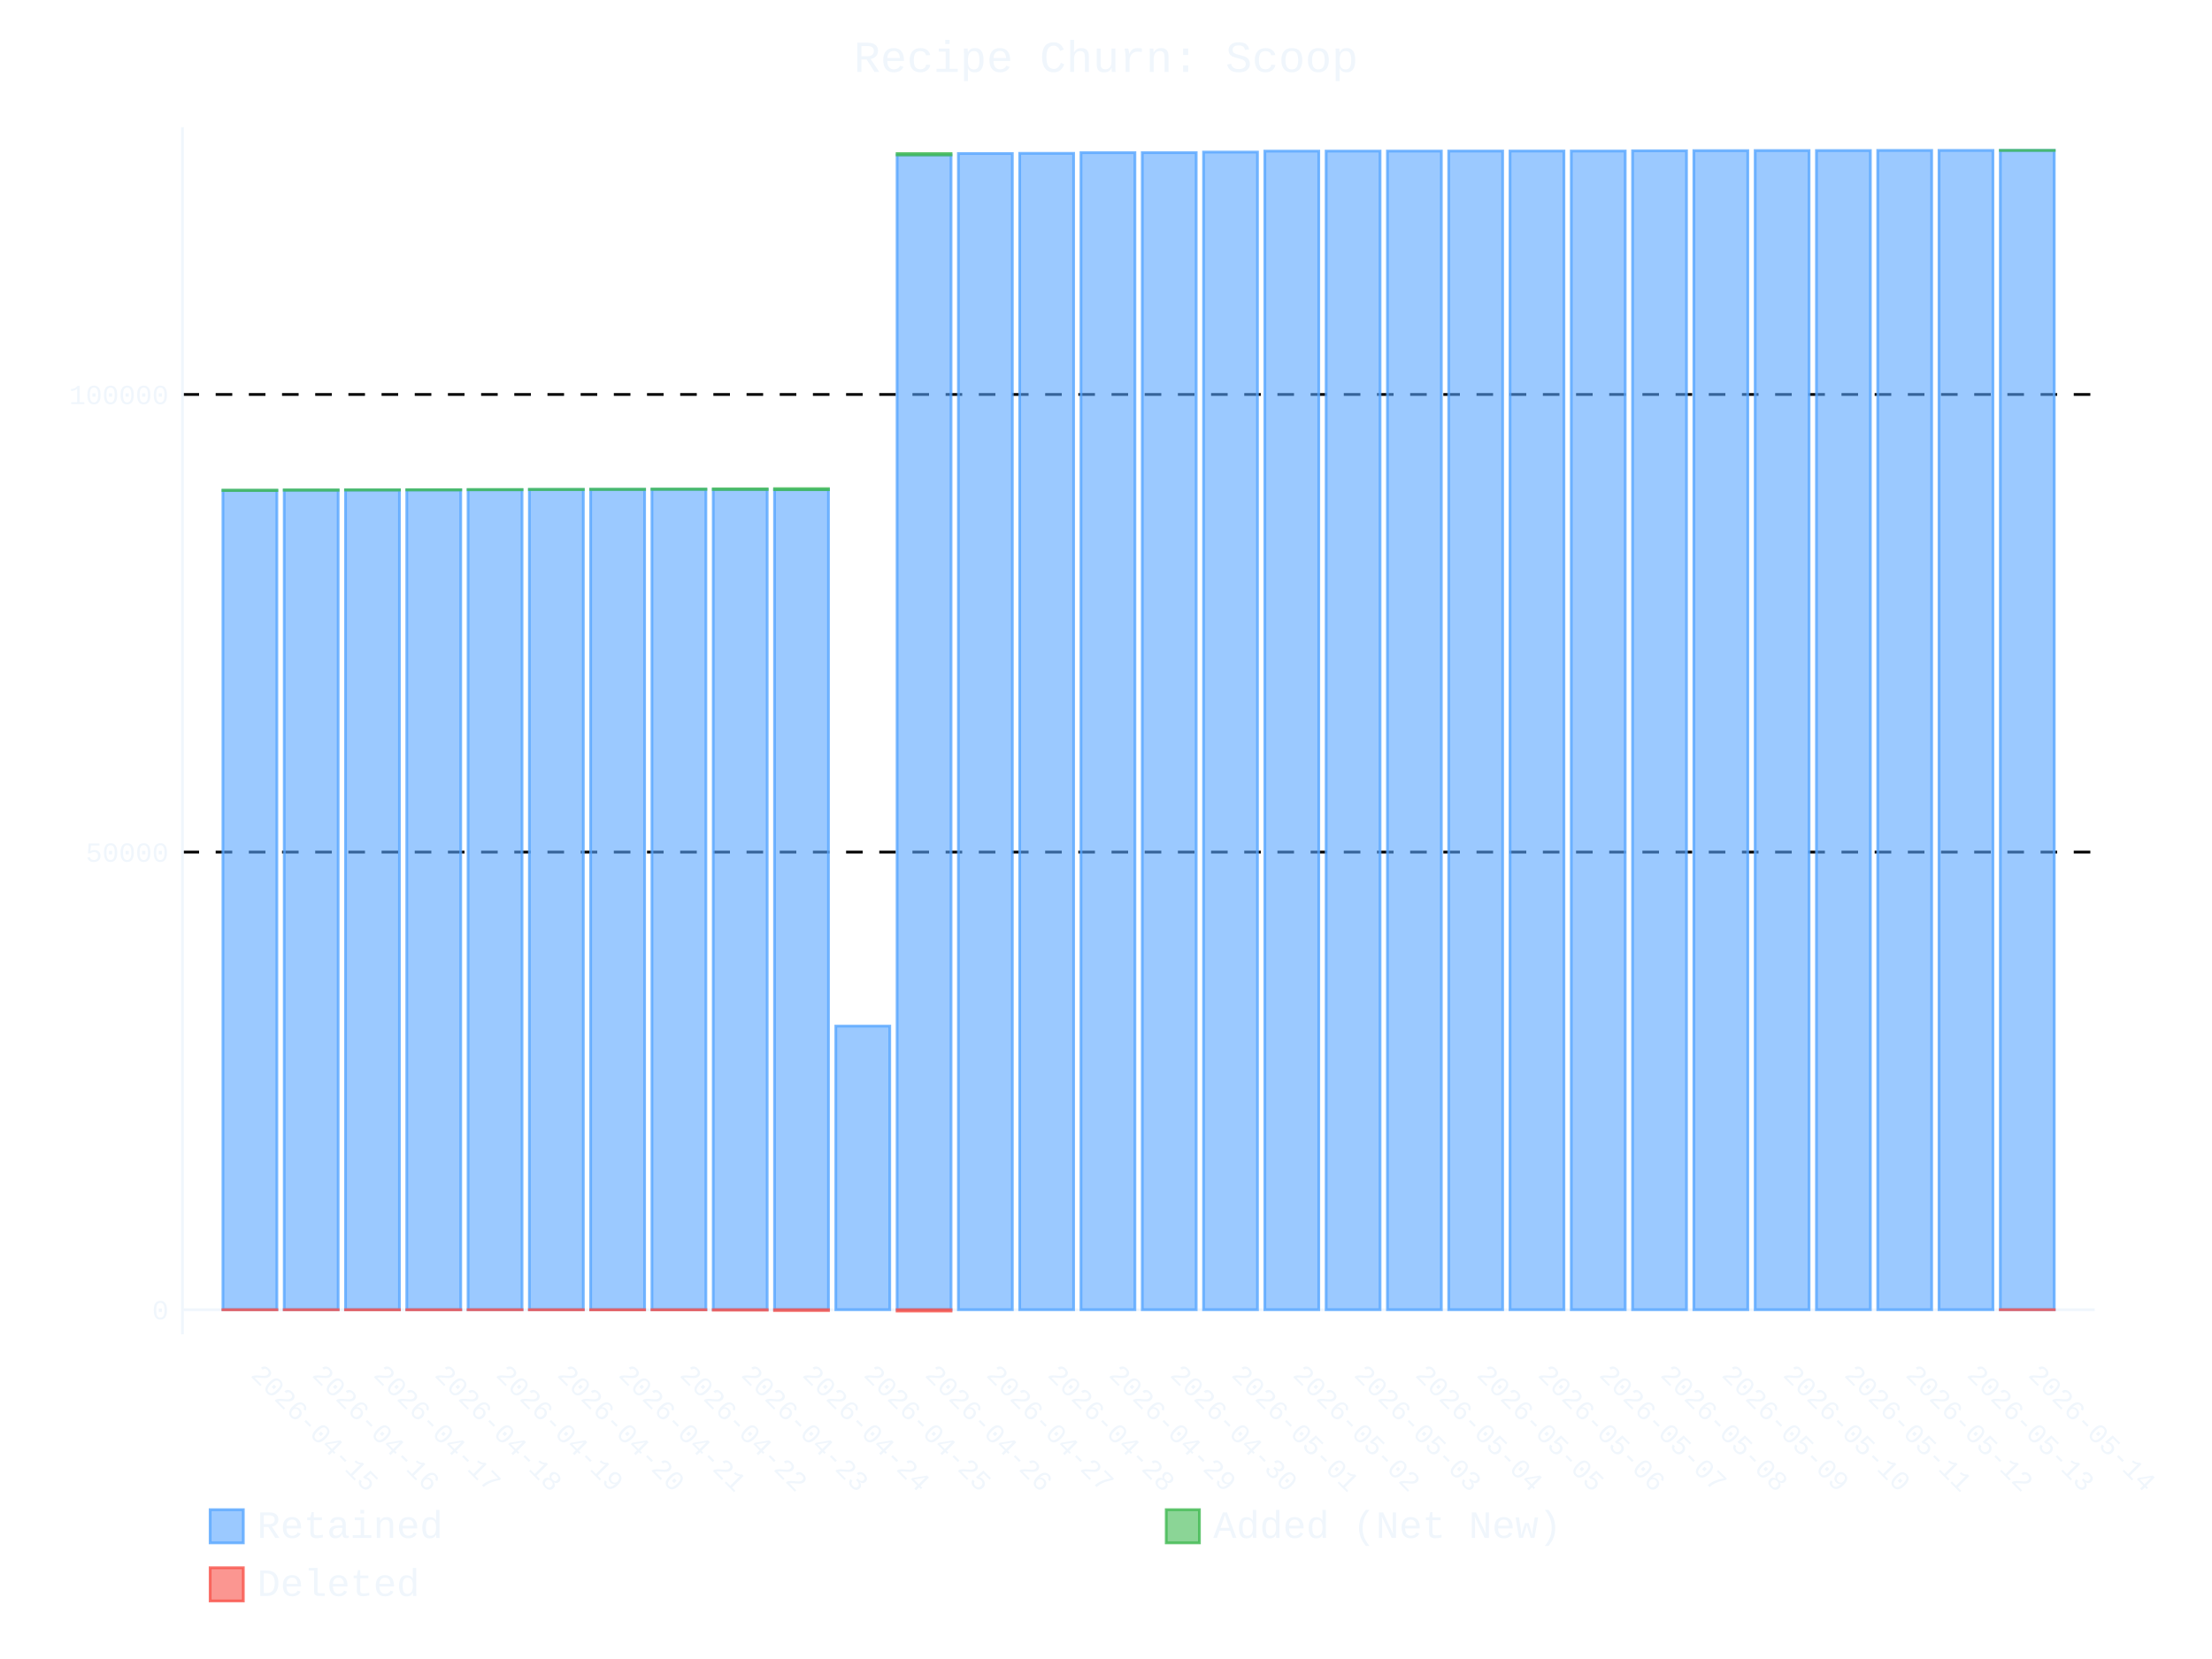
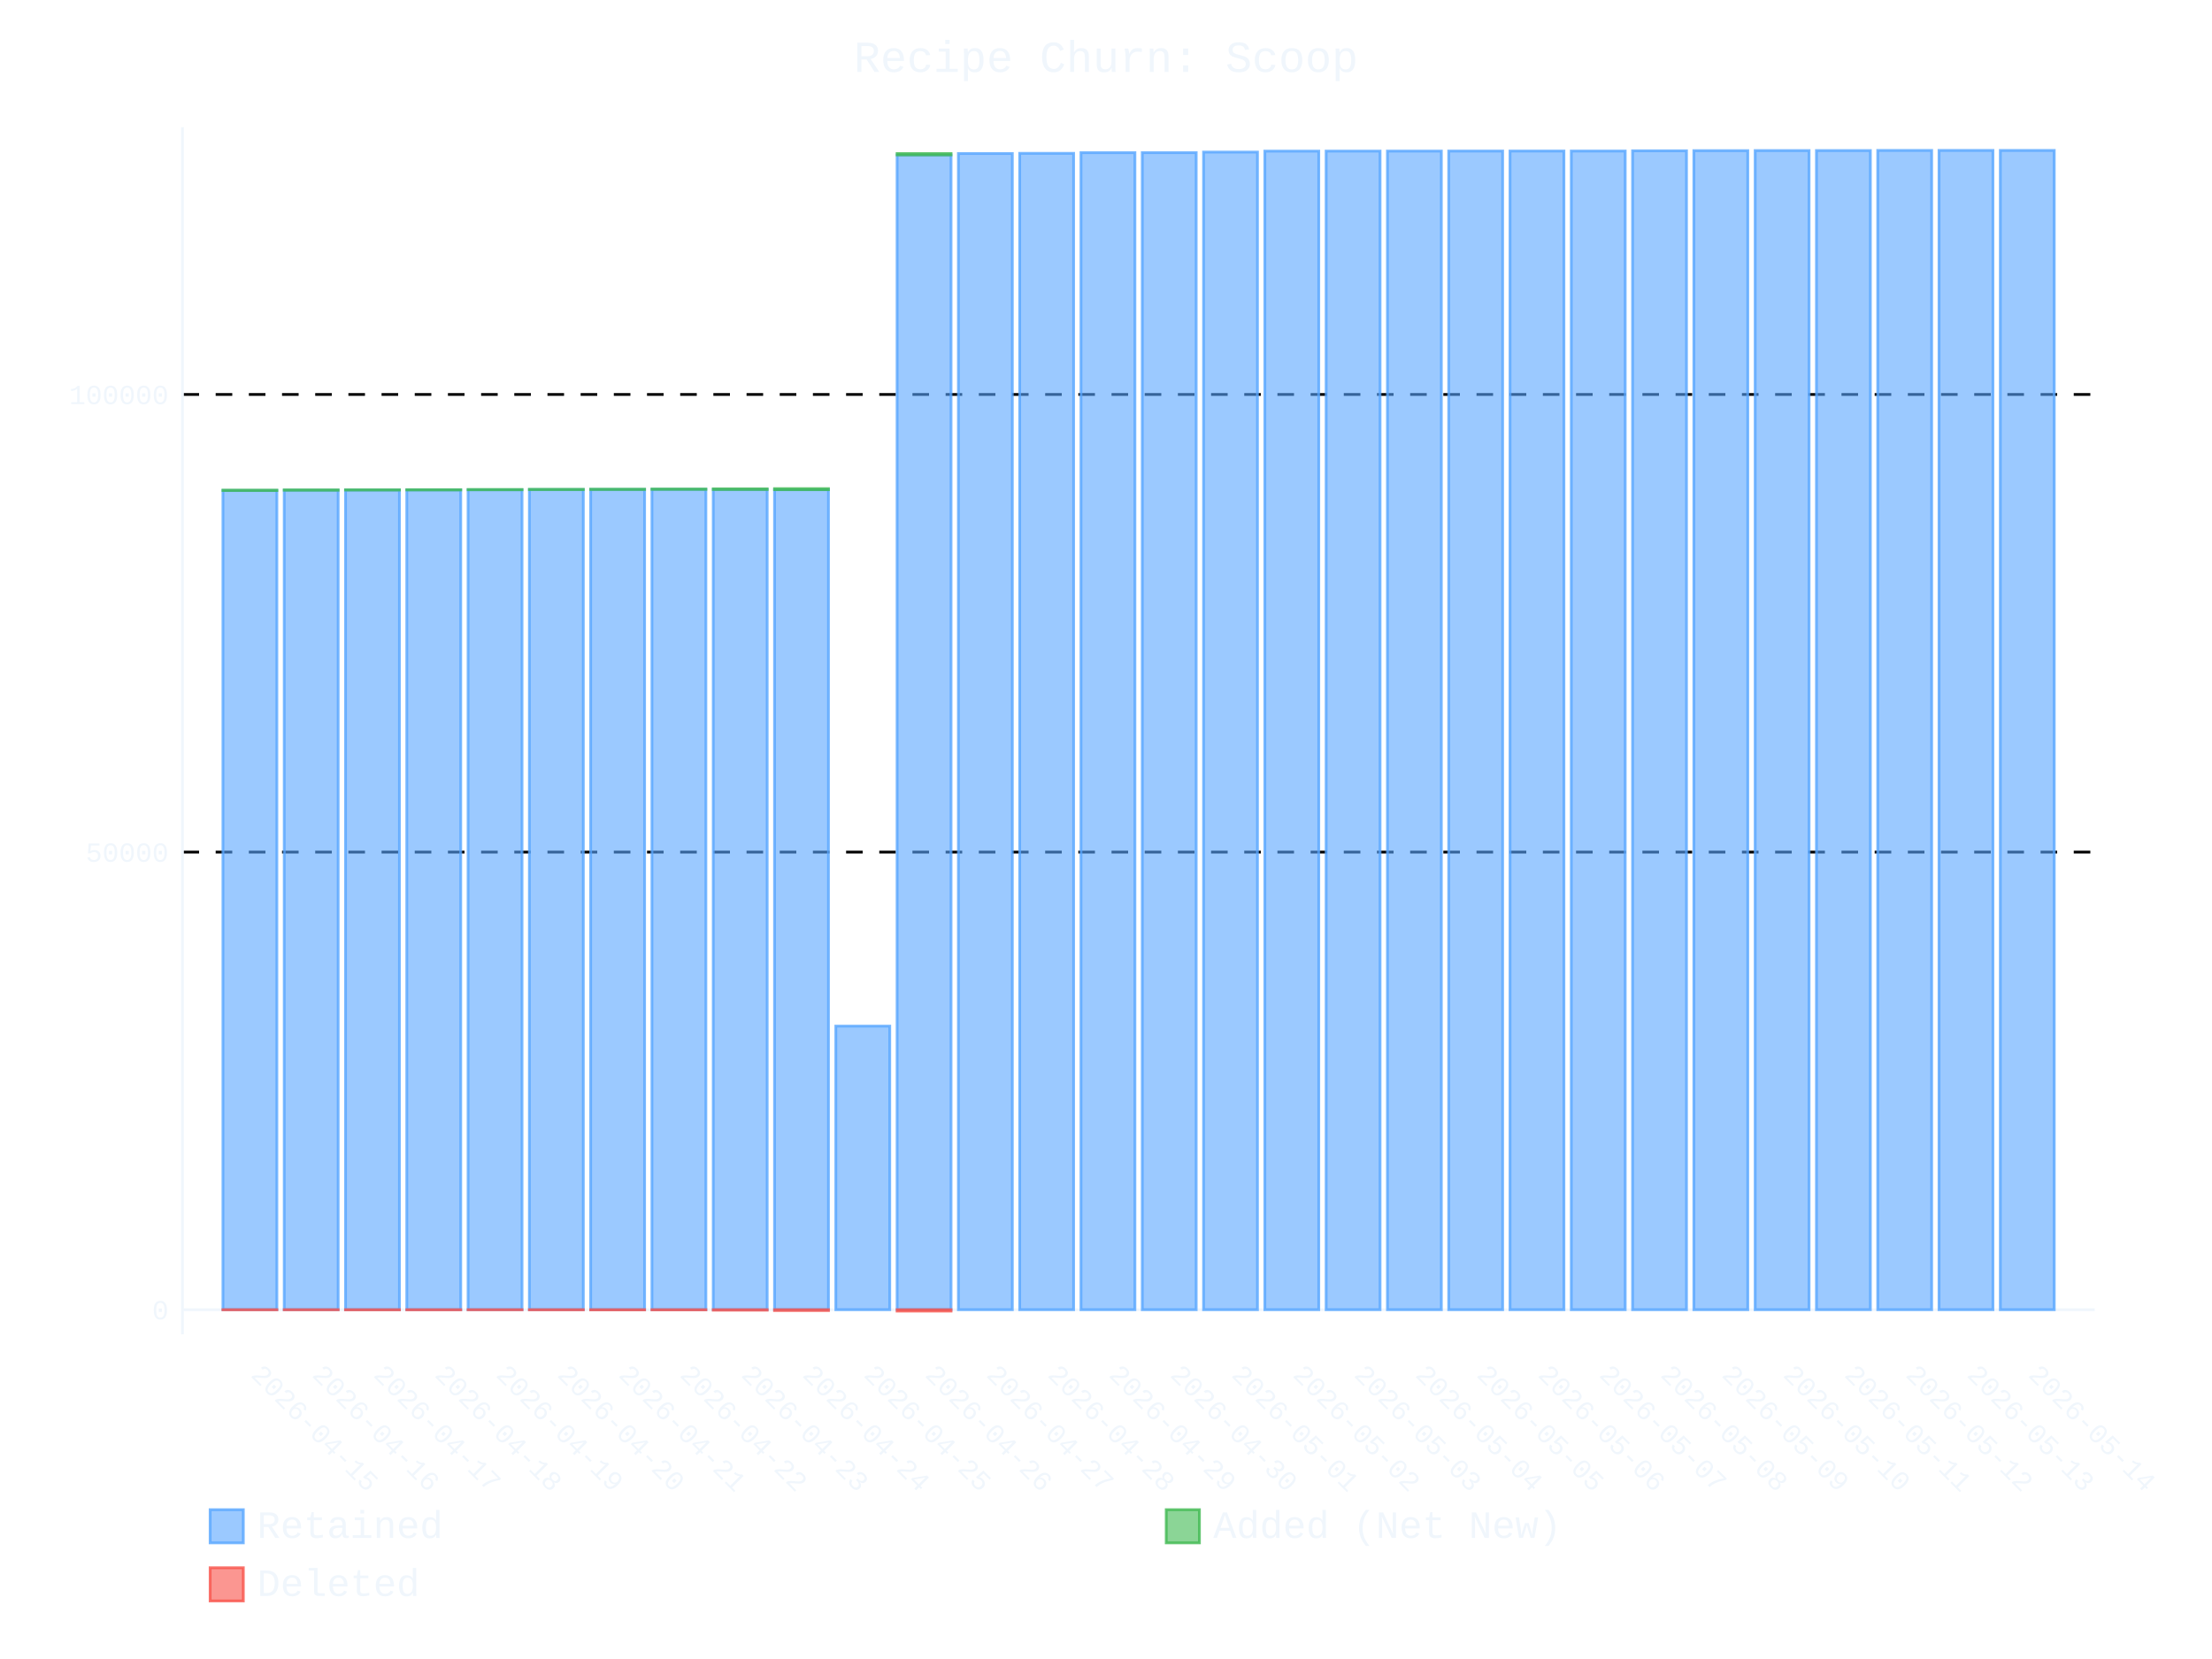
- <svg xmlns="http://www.w3.org/2000/svg" id="chart-8c19ef7f-283c-4a02-8ca2-c6044f03acd9" class="pygal-chart" viewBox="0 0 800 600">
+ <svg xmlns="http://www.w3.org/2000/svg" id="chart-ab9dba61-c9a5-458f-97f5-59ef1f4d8d8b" class="pygal-chart" viewBox="0 0 800 600">
  <defs>
-     <style type="text/css">#chart-8c19ef7f-283c-4a02-8ca2-c6044f03acd9{-webkit-user-select:none;-webkit-font-smoothing:antialiased;font-family:Consolas,"Liberation Mono",Menlo,Courier,monospace}#chart-8c19ef7f-283c-4a02-8ca2-c6044f03acd9 .title{font-family:Consolas,"Liberation Mono",Menlo,Courier,monospace;font-size:16px}#chart-8c19ef7f-283c-4a02-8ca2-c6044f03acd9 .legends .legend text{font-family:Consolas,"Liberation Mono",Menlo,Courier,monospace;font-size:14px}#chart-8c19ef7f-283c-4a02-8ca2-c6044f03acd9 .axis text{font-family:Consolas,"Liberation Mono",Menlo,Courier,monospace;font-size:10px}#chart-8c19ef7f-283c-4a02-8ca2-c6044f03acd9 .axis text.major{font-family:Consolas,"Liberation Mono",Menlo,Courier,monospace;font-size:10px}#chart-8c19ef7f-283c-4a02-8ca2-c6044f03acd9 .text-overlay text.value{font-family:Consolas,"Liberation Mono",Menlo,Courier,monospace;font-size:16px}#chart-8c19ef7f-283c-4a02-8ca2-c6044f03acd9 .text-overlay text.label{font-family:Consolas,"Liberation Mono",Menlo,Courier,monospace;font-size:10px}#chart-8c19ef7f-283c-4a02-8ca2-c6044f03acd9 .tooltip{font-family:Consolas,"Liberation Mono",Menlo,Courier,monospace;font-size:14px}#chart-8c19ef7f-283c-4a02-8ca2-c6044f03acd9 text.no_data{font-family:Consolas,"Liberation Mono",Menlo,Courier,monospace;font-size:64px}
- #chart-8c19ef7f-283c-4a02-8ca2-c6044f03acd9{background-color:transparent}#chart-8c19ef7f-283c-4a02-8ca2-c6044f03acd9 path,#chart-8c19ef7f-283c-4a02-8ca2-c6044f03acd9 line,#chart-8c19ef7f-283c-4a02-8ca2-c6044f03acd9 rect,#chart-8c19ef7f-283c-4a02-8ca2-c6044f03acd9 circle{-webkit-transition:400ms ease-in;-moz-transition:400ms ease-in;transition:400ms ease-in}#chart-8c19ef7f-283c-4a02-8ca2-c6044f03acd9 .graph &gt; .background{fill:transparent}#chart-8c19ef7f-283c-4a02-8ca2-c6044f03acd9 .plot &gt; .background{fill:transparent}#chart-8c19ef7f-283c-4a02-8ca2-c6044f03acd9 .graph{fill:#f0f6fc}#chart-8c19ef7f-283c-4a02-8ca2-c6044f03acd9 text.no_data{fill:#f0f6fc}#chart-8c19ef7f-283c-4a02-8ca2-c6044f03acd9 .title{fill:#f0f6fc}#chart-8c19ef7f-283c-4a02-8ca2-c6044f03acd9 .legends .legend text{fill:#f0f6fc}#chart-8c19ef7f-283c-4a02-8ca2-c6044f03acd9 .legends .legend:hover text{fill:#f0f6fc}#chart-8c19ef7f-283c-4a02-8ca2-c6044f03acd9 .axis .line{stroke:#f0f6fc}#chart-8c19ef7f-283c-4a02-8ca2-c6044f03acd9 .axis .guide.line{stroke:#9198a1}#chart-8c19ef7f-283c-4a02-8ca2-c6044f03acd9 .axis .major.line{stroke:#f0f6fc}#chart-8c19ef7f-283c-4a02-8ca2-c6044f03acd9 .axis text.major{fill:#f0f6fc}#chart-8c19ef7f-283c-4a02-8ca2-c6044f03acd9 .axis.y .guides:hover .guide.line,#chart-8c19ef7f-283c-4a02-8ca2-c6044f03acd9 .line-graph .axis.x .guides:hover .guide.line,#chart-8c19ef7f-283c-4a02-8ca2-c6044f03acd9 .stackedline-graph .axis.x .guides:hover .guide.line,#chart-8c19ef7f-283c-4a02-8ca2-c6044f03acd9 .xy-graph .axis.x .guides:hover .guide.line{stroke:#f0f6fc}#chart-8c19ef7f-283c-4a02-8ca2-c6044f03acd9 .axis .guides:hover text{fill:#f0f6fc}#chart-8c19ef7f-283c-4a02-8ca2-c6044f03acd9 .reactive{fill-opacity:.6;stroke-opacity:.8;stroke-width:1}#chart-8c19ef7f-283c-4a02-8ca2-c6044f03acd9 .ci{stroke:#f0f6fc}#chart-8c19ef7f-283c-4a02-8ca2-c6044f03acd9 .reactive.active,#chart-8c19ef7f-283c-4a02-8ca2-c6044f03acd9 .active .reactive{fill-opacity:.9;stroke-opacity:.9;stroke-width:4}#chart-8c19ef7f-283c-4a02-8ca2-c6044f03acd9 .ci .reactive.active{stroke-width:1.5}#chart-8c19ef7f-283c-4a02-8ca2-c6044f03acd9 .series text{fill:#f0f6fc}#chart-8c19ef7f-283c-4a02-8ca2-c6044f03acd9 .tooltip rect{fill:transparent;stroke:#f0f6fc;-webkit-transition:opacity 400ms ease-in;-moz-transition:opacity 400ms ease-in;transition:opacity 400ms ease-in}#chart-8c19ef7f-283c-4a02-8ca2-c6044f03acd9 .tooltip .label{fill:#f0f6fc}#chart-8c19ef7f-283c-4a02-8ca2-c6044f03acd9 .tooltip .label{fill:#f0f6fc}#chart-8c19ef7f-283c-4a02-8ca2-c6044f03acd9 .tooltip .legend{font-size:.8em;fill:#9198a1}#chart-8c19ef7f-283c-4a02-8ca2-c6044f03acd9 .tooltip .x_label{font-size:.6em;fill:#f0f6fc}#chart-8c19ef7f-283c-4a02-8ca2-c6044f03acd9 .tooltip .xlink{font-size:.5em;text-decoration:underline}#chart-8c19ef7f-283c-4a02-8ca2-c6044f03acd9 .tooltip .value{font-size:1.5em}#chart-8c19ef7f-283c-4a02-8ca2-c6044f03acd9 .bound{font-size:.5em}#chart-8c19ef7f-283c-4a02-8ca2-c6044f03acd9 .max-value{font-size:.75em;fill:#9198a1}#chart-8c19ef7f-283c-4a02-8ca2-c6044f03acd9 .map-element{fill:transparent;stroke:#9198a1 !important}#chart-8c19ef7f-283c-4a02-8ca2-c6044f03acd9 .map-element .reactive{fill-opacity:inherit;stroke-opacity:inherit}#chart-8c19ef7f-283c-4a02-8ca2-c6044f03acd9 .color-0,#chart-8c19ef7f-283c-4a02-8ca2-c6044f03acd9 .color-0 a:visited{stroke:#58a6ff;fill:#58a6ff}#chart-8c19ef7f-283c-4a02-8ca2-c6044f03acd9 .color-1,#chart-8c19ef7f-283c-4a02-8ca2-c6044f03acd9 .color-1 a:visited{stroke:#3fb950;fill:#3fb950}#chart-8c19ef7f-283c-4a02-8ca2-c6044f03acd9 .color-2,#chart-8c19ef7f-283c-4a02-8ca2-c6044f03acd9 .color-2 a:visited{stroke:#f85149;fill:#f85149}#chart-8c19ef7f-283c-4a02-8ca2-c6044f03acd9 .text-overlay .color-0 text{fill:black}#chart-8c19ef7f-283c-4a02-8ca2-c6044f03acd9 .text-overlay .color-1 text{fill:black}#chart-8c19ef7f-283c-4a02-8ca2-c6044f03acd9 .text-overlay .color-2 text{fill:black}
- #chart-8c19ef7f-283c-4a02-8ca2-c6044f03acd9 text.no_data{text-anchor:middle}#chart-8c19ef7f-283c-4a02-8ca2-c6044f03acd9 .guide.line{fill:none}#chart-8c19ef7f-283c-4a02-8ca2-c6044f03acd9 .centered{text-anchor:middle}#chart-8c19ef7f-283c-4a02-8ca2-c6044f03acd9 .title{text-anchor:middle}#chart-8c19ef7f-283c-4a02-8ca2-c6044f03acd9 .legends .legend text{fill-opacity:1}#chart-8c19ef7f-283c-4a02-8ca2-c6044f03acd9 .axis.x text{text-anchor:middle}#chart-8c19ef7f-283c-4a02-8ca2-c6044f03acd9 .axis.x:not(.web) text[transform]{text-anchor:start}#chart-8c19ef7f-283c-4a02-8ca2-c6044f03acd9 .axis.x:not(.web) text[transform].backwards{text-anchor:end}#chart-8c19ef7f-283c-4a02-8ca2-c6044f03acd9 .axis.y text{text-anchor:end}#chart-8c19ef7f-283c-4a02-8ca2-c6044f03acd9 .axis.y text[transform].backwards{text-anchor:start}#chart-8c19ef7f-283c-4a02-8ca2-c6044f03acd9 .axis.y2 text{text-anchor:start}#chart-8c19ef7f-283c-4a02-8ca2-c6044f03acd9 .axis.y2 text[transform].backwards{text-anchor:end}#chart-8c19ef7f-283c-4a02-8ca2-c6044f03acd9 .axis .guide.line{stroke-dasharray:4,4;stroke:black}#chart-8c19ef7f-283c-4a02-8ca2-c6044f03acd9 .axis .major.guide.line{stroke-dasharray:6,6;stroke:black}#chart-8c19ef7f-283c-4a02-8ca2-c6044f03acd9 .horizontal .axis.y .guide.line,#chart-8c19ef7f-283c-4a02-8ca2-c6044f03acd9 .horizontal .axis.y2 .guide.line,#chart-8c19ef7f-283c-4a02-8ca2-c6044f03acd9 .vertical .axis.x .guide.line{opacity:0}#chart-8c19ef7f-283c-4a02-8ca2-c6044f03acd9 .horizontal .axis.always_show .guide.line,#chart-8c19ef7f-283c-4a02-8ca2-c6044f03acd9 .vertical .axis.always_show .guide.line{opacity:1 !important}#chart-8c19ef7f-283c-4a02-8ca2-c6044f03acd9 .axis.y .guides:hover .guide.line,#chart-8c19ef7f-283c-4a02-8ca2-c6044f03acd9 .axis.y2 .guides:hover .guide.line,#chart-8c19ef7f-283c-4a02-8ca2-c6044f03acd9 .axis.x .guides:hover .guide.line{opacity:1}#chart-8c19ef7f-283c-4a02-8ca2-c6044f03acd9 .axis .guides:hover text{opacity:1}#chart-8c19ef7f-283c-4a02-8ca2-c6044f03acd9 .nofill{fill:none}#chart-8c19ef7f-283c-4a02-8ca2-c6044f03acd9 .subtle-fill{fill-opacity:.2}#chart-8c19ef7f-283c-4a02-8ca2-c6044f03acd9 .dot{stroke-width:1px;fill-opacity:1;stroke-opacity:1}#chart-8c19ef7f-283c-4a02-8ca2-c6044f03acd9 .dot.active{stroke-width:5px}#chart-8c19ef7f-283c-4a02-8ca2-c6044f03acd9 .dot.negative{fill:transparent}#chart-8c19ef7f-283c-4a02-8ca2-c6044f03acd9 text,#chart-8c19ef7f-283c-4a02-8ca2-c6044f03acd9 tspan{stroke:none !important}#chart-8c19ef7f-283c-4a02-8ca2-c6044f03acd9 .series text.active{opacity:1}#chart-8c19ef7f-283c-4a02-8ca2-c6044f03acd9 .tooltip rect{fill-opacity:.95;stroke-width:.5}#chart-8c19ef7f-283c-4a02-8ca2-c6044f03acd9 .tooltip text{fill-opacity:1}#chart-8c19ef7f-283c-4a02-8ca2-c6044f03acd9 .showable{visibility:hidden}#chart-8c19ef7f-283c-4a02-8ca2-c6044f03acd9 .showable.shown{visibility:visible}#chart-8c19ef7f-283c-4a02-8ca2-c6044f03acd9 .gauge-background{fill:rgba(229,229,229,1);stroke:none}#chart-8c19ef7f-283c-4a02-8ca2-c6044f03acd9 .bg-lines{stroke:transparent;stroke-width:2px}</style>
+     <style type="text/css">#chart-ab9dba61-c9a5-458f-97f5-59ef1f4d8d8b{-webkit-user-select:none;-webkit-font-smoothing:antialiased;font-family:Consolas,"Liberation Mono",Menlo,Courier,monospace}#chart-ab9dba61-c9a5-458f-97f5-59ef1f4d8d8b .title{font-family:Consolas,"Liberation Mono",Menlo,Courier,monospace;font-size:16px}#chart-ab9dba61-c9a5-458f-97f5-59ef1f4d8d8b .legends .legend text{font-family:Consolas,"Liberation Mono",Menlo,Courier,monospace;font-size:14px}#chart-ab9dba61-c9a5-458f-97f5-59ef1f4d8d8b .axis text{font-family:Consolas,"Liberation Mono",Menlo,Courier,monospace;font-size:10px}#chart-ab9dba61-c9a5-458f-97f5-59ef1f4d8d8b .axis text.major{font-family:Consolas,"Liberation Mono",Menlo,Courier,monospace;font-size:10px}#chart-ab9dba61-c9a5-458f-97f5-59ef1f4d8d8b .text-overlay text.value{font-family:Consolas,"Liberation Mono",Menlo,Courier,monospace;font-size:16px}#chart-ab9dba61-c9a5-458f-97f5-59ef1f4d8d8b .text-overlay text.label{font-family:Consolas,"Liberation Mono",Menlo,Courier,monospace;font-size:10px}#chart-ab9dba61-c9a5-458f-97f5-59ef1f4d8d8b .tooltip{font-family:Consolas,"Liberation Mono",Menlo,Courier,monospace;font-size:14px}#chart-ab9dba61-c9a5-458f-97f5-59ef1f4d8d8b text.no_data{font-family:Consolas,"Liberation Mono",Menlo,Courier,monospace;font-size:64px}
+ #chart-ab9dba61-c9a5-458f-97f5-59ef1f4d8d8b{background-color:transparent}#chart-ab9dba61-c9a5-458f-97f5-59ef1f4d8d8b path,#chart-ab9dba61-c9a5-458f-97f5-59ef1f4d8d8b line,#chart-ab9dba61-c9a5-458f-97f5-59ef1f4d8d8b rect,#chart-ab9dba61-c9a5-458f-97f5-59ef1f4d8d8b circle{-webkit-transition:400ms ease-in;-moz-transition:400ms ease-in;transition:400ms ease-in}#chart-ab9dba61-c9a5-458f-97f5-59ef1f4d8d8b .graph &gt; .background{fill:transparent}#chart-ab9dba61-c9a5-458f-97f5-59ef1f4d8d8b .plot &gt; .background{fill:transparent}#chart-ab9dba61-c9a5-458f-97f5-59ef1f4d8d8b .graph{fill:#f0f6fc}#chart-ab9dba61-c9a5-458f-97f5-59ef1f4d8d8b text.no_data{fill:#f0f6fc}#chart-ab9dba61-c9a5-458f-97f5-59ef1f4d8d8b .title{fill:#f0f6fc}#chart-ab9dba61-c9a5-458f-97f5-59ef1f4d8d8b .legends .legend text{fill:#f0f6fc}#chart-ab9dba61-c9a5-458f-97f5-59ef1f4d8d8b .legends .legend:hover text{fill:#f0f6fc}#chart-ab9dba61-c9a5-458f-97f5-59ef1f4d8d8b .axis .line{stroke:#f0f6fc}#chart-ab9dba61-c9a5-458f-97f5-59ef1f4d8d8b .axis .guide.line{stroke:#9198a1}#chart-ab9dba61-c9a5-458f-97f5-59ef1f4d8d8b .axis .major.line{stroke:#f0f6fc}#chart-ab9dba61-c9a5-458f-97f5-59ef1f4d8d8b .axis text.major{fill:#f0f6fc}#chart-ab9dba61-c9a5-458f-97f5-59ef1f4d8d8b .axis.y .guides:hover .guide.line,#chart-ab9dba61-c9a5-458f-97f5-59ef1f4d8d8b .line-graph .axis.x .guides:hover .guide.line,#chart-ab9dba61-c9a5-458f-97f5-59ef1f4d8d8b .stackedline-graph .axis.x .guides:hover .guide.line,#chart-ab9dba61-c9a5-458f-97f5-59ef1f4d8d8b .xy-graph .axis.x .guides:hover .guide.line{stroke:#f0f6fc}#chart-ab9dba61-c9a5-458f-97f5-59ef1f4d8d8b .axis .guides:hover text{fill:#f0f6fc}#chart-ab9dba61-c9a5-458f-97f5-59ef1f4d8d8b .reactive{fill-opacity:.6;stroke-opacity:.8;stroke-width:1}#chart-ab9dba61-c9a5-458f-97f5-59ef1f4d8d8b .ci{stroke:#f0f6fc}#chart-ab9dba61-c9a5-458f-97f5-59ef1f4d8d8b .reactive.active,#chart-ab9dba61-c9a5-458f-97f5-59ef1f4d8d8b .active .reactive{fill-opacity:.9;stroke-opacity:.9;stroke-width:4}#chart-ab9dba61-c9a5-458f-97f5-59ef1f4d8d8b .ci .reactive.active{stroke-width:1.5}#chart-ab9dba61-c9a5-458f-97f5-59ef1f4d8d8b .series text{fill:#f0f6fc}#chart-ab9dba61-c9a5-458f-97f5-59ef1f4d8d8b .tooltip rect{fill:transparent;stroke:#f0f6fc;-webkit-transition:opacity 400ms ease-in;-moz-transition:opacity 400ms ease-in;transition:opacity 400ms ease-in}#chart-ab9dba61-c9a5-458f-97f5-59ef1f4d8d8b .tooltip .label{fill:#f0f6fc}#chart-ab9dba61-c9a5-458f-97f5-59ef1f4d8d8b .tooltip .label{fill:#f0f6fc}#chart-ab9dba61-c9a5-458f-97f5-59ef1f4d8d8b .tooltip .legend{font-size:.8em;fill:#9198a1}#chart-ab9dba61-c9a5-458f-97f5-59ef1f4d8d8b .tooltip .x_label{font-size:.6em;fill:#f0f6fc}#chart-ab9dba61-c9a5-458f-97f5-59ef1f4d8d8b .tooltip .xlink{font-size:.5em;text-decoration:underline}#chart-ab9dba61-c9a5-458f-97f5-59ef1f4d8d8b .tooltip .value{font-size:1.5em}#chart-ab9dba61-c9a5-458f-97f5-59ef1f4d8d8b .bound{font-size:.5em}#chart-ab9dba61-c9a5-458f-97f5-59ef1f4d8d8b .max-value{font-size:.75em;fill:#9198a1}#chart-ab9dba61-c9a5-458f-97f5-59ef1f4d8d8b .map-element{fill:transparent;stroke:#9198a1 !important}#chart-ab9dba61-c9a5-458f-97f5-59ef1f4d8d8b .map-element .reactive{fill-opacity:inherit;stroke-opacity:inherit}#chart-ab9dba61-c9a5-458f-97f5-59ef1f4d8d8b .color-0,#chart-ab9dba61-c9a5-458f-97f5-59ef1f4d8d8b .color-0 a:visited{stroke:#58a6ff;fill:#58a6ff}#chart-ab9dba61-c9a5-458f-97f5-59ef1f4d8d8b .color-1,#chart-ab9dba61-c9a5-458f-97f5-59ef1f4d8d8b .color-1 a:visited{stroke:#3fb950;fill:#3fb950}#chart-ab9dba61-c9a5-458f-97f5-59ef1f4d8d8b .color-2,#chart-ab9dba61-c9a5-458f-97f5-59ef1f4d8d8b .color-2 a:visited{stroke:#f85149;fill:#f85149}#chart-ab9dba61-c9a5-458f-97f5-59ef1f4d8d8b .text-overlay .color-0 text{fill:black}#chart-ab9dba61-c9a5-458f-97f5-59ef1f4d8d8b .text-overlay .color-1 text{fill:black}#chart-ab9dba61-c9a5-458f-97f5-59ef1f4d8d8b .text-overlay .color-2 text{fill:black}
+ #chart-ab9dba61-c9a5-458f-97f5-59ef1f4d8d8b text.no_data{text-anchor:middle}#chart-ab9dba61-c9a5-458f-97f5-59ef1f4d8d8b .guide.line{fill:none}#chart-ab9dba61-c9a5-458f-97f5-59ef1f4d8d8b .centered{text-anchor:middle}#chart-ab9dba61-c9a5-458f-97f5-59ef1f4d8d8b .title{text-anchor:middle}#chart-ab9dba61-c9a5-458f-97f5-59ef1f4d8d8b .legends .legend text{fill-opacity:1}#chart-ab9dba61-c9a5-458f-97f5-59ef1f4d8d8b .axis.x text{text-anchor:middle}#chart-ab9dba61-c9a5-458f-97f5-59ef1f4d8d8b .axis.x:not(.web) text[transform]{text-anchor:start}#chart-ab9dba61-c9a5-458f-97f5-59ef1f4d8d8b .axis.x:not(.web) text[transform].backwards{text-anchor:end}#chart-ab9dba61-c9a5-458f-97f5-59ef1f4d8d8b .axis.y text{text-anchor:end}#chart-ab9dba61-c9a5-458f-97f5-59ef1f4d8d8b .axis.y text[transform].backwards{text-anchor:start}#chart-ab9dba61-c9a5-458f-97f5-59ef1f4d8d8b .axis.y2 text{text-anchor:start}#chart-ab9dba61-c9a5-458f-97f5-59ef1f4d8d8b .axis.y2 text[transform].backwards{text-anchor:end}#chart-ab9dba61-c9a5-458f-97f5-59ef1f4d8d8b .axis .guide.line{stroke-dasharray:4,4;stroke:black}#chart-ab9dba61-c9a5-458f-97f5-59ef1f4d8d8b .axis .major.guide.line{stroke-dasharray:6,6;stroke:black}#chart-ab9dba61-c9a5-458f-97f5-59ef1f4d8d8b .horizontal .axis.y .guide.line,#chart-ab9dba61-c9a5-458f-97f5-59ef1f4d8d8b .horizontal .axis.y2 .guide.line,#chart-ab9dba61-c9a5-458f-97f5-59ef1f4d8d8b .vertical .axis.x .guide.line{opacity:0}#chart-ab9dba61-c9a5-458f-97f5-59ef1f4d8d8b .horizontal .axis.always_show .guide.line,#chart-ab9dba61-c9a5-458f-97f5-59ef1f4d8d8b .vertical .axis.always_show .guide.line{opacity:1 !important}#chart-ab9dba61-c9a5-458f-97f5-59ef1f4d8d8b .axis.y .guides:hover .guide.line,#chart-ab9dba61-c9a5-458f-97f5-59ef1f4d8d8b .axis.y2 .guides:hover .guide.line,#chart-ab9dba61-c9a5-458f-97f5-59ef1f4d8d8b .axis.x .guides:hover .guide.line{opacity:1}#chart-ab9dba61-c9a5-458f-97f5-59ef1f4d8d8b .axis .guides:hover text{opacity:1}#chart-ab9dba61-c9a5-458f-97f5-59ef1f4d8d8b .nofill{fill:none}#chart-ab9dba61-c9a5-458f-97f5-59ef1f4d8d8b .subtle-fill{fill-opacity:.2}#chart-ab9dba61-c9a5-458f-97f5-59ef1f4d8d8b .dot{stroke-width:1px;fill-opacity:1;stroke-opacity:1}#chart-ab9dba61-c9a5-458f-97f5-59ef1f4d8d8b .dot.active{stroke-width:5px}#chart-ab9dba61-c9a5-458f-97f5-59ef1f4d8d8b .dot.negative{fill:transparent}#chart-ab9dba61-c9a5-458f-97f5-59ef1f4d8d8b text,#chart-ab9dba61-c9a5-458f-97f5-59ef1f4d8d8b tspan{stroke:none !important}#chart-ab9dba61-c9a5-458f-97f5-59ef1f4d8d8b .series text.active{opacity:1}#chart-ab9dba61-c9a5-458f-97f5-59ef1f4d8d8b .tooltip rect{fill-opacity:.95;stroke-width:.5}#chart-ab9dba61-c9a5-458f-97f5-59ef1f4d8d8b .tooltip text{fill-opacity:1}#chart-ab9dba61-c9a5-458f-97f5-59ef1f4d8d8b .showable{visibility:hidden}#chart-ab9dba61-c9a5-458f-97f5-59ef1f4d8d8b .showable.shown{visibility:visible}#chart-ab9dba61-c9a5-458f-97f5-59ef1f4d8d8b .gauge-background{fill:rgba(229,229,229,1);stroke:none}#chart-ab9dba61-c9a5-458f-97f5-59ef1f4d8d8b .bg-lines{stroke:transparent;stroke-width:2px}</style>
  </defs>
  <g class="graph stackedbar-graph vertical">
    <rect x="0" y="0" width="800" height="600" class="background" />
    <g transform="translate(66, 46)" class="plot">
      <rect x="0" y="0" width="691.574" height="436.574" class="background" />
      <g class="axis y always_show">
        <g class="guides">
          <path d="M0 427.668 h691.574" class="axis major line" />
          <text x="-5" y="431.168" class="major">0</text>
        </g>
        <g class="guides">
          <path d="M0 262.166 h691.574" class="major guide line" />
          <text x="-5" y="265.666" class="major">50000</text>
        </g>
        <g class="guides">
          <path d="M0 96.664 h691.574" class="major guide line" />
          <text x="-5" y="100.164" class="major">100000</text>
        </g>
      </g>
      <g class="axis x">
        <path d="M0 0 v436.574" class="line" />
        <g class="guides">
          <path d="M24.382 0 v436.574" class="guide line" />
          <text x="24.382" y="451.574" class="" transform="rotate(45 24.3824 451.5736)">2026-04-15</text>
        </g>
        <g class="guides">
          <path d="M46.548 0 v436.574" class="guide line" />
          <text x="46.548" y="451.574" class="" transform="rotate(45 46.54822 451.5736)">2026-04-16</text>
        </g>
        <g class="guides">
          <path d="M68.714 0 v436.574" class="guide line" />
          <text x="68.714" y="451.574" class="" transform="rotate(45 68.71404 451.5736)">2026-04-17</text>
        </g>
        <g class="guides">
          <path d="M90.88 0 v436.574" class="guide line" />
          <text x="90.88" y="451.574" class="" transform="rotate(45 90.87986 451.5736)">2026-04-18</text>
        </g>
        <g class="guides">
          <path d="M113.046 0 v436.574" class="guide line" />
          <text x="113.046" y="451.574" class="" transform="rotate(45 113.0457 451.5736)">2026-04-19</text>
        </g>
        <g class="guides">
          <path d="M135.212 0 v436.574" class="guide line" />
          <text x="135.212" y="451.574" class="" transform="rotate(45 135.2115 451.5736)">2026-04-20</text>
        </g>
        <g class="guides">
          <path d="M157.377 0 v436.574" class="guide line" />
          <text x="157.377" y="451.574" class="" transform="rotate(45 157.3773 451.5736)">2026-04-21</text>
        </g>
        <g class="guides">
          <path d="M179.543 0 v436.574" class="guide line" />
          <text x="179.543" y="451.574" class="" transform="rotate(45 179.5431 451.5736)">2026-04-22</text>
        </g>
        <g class="guides">
          <path d="M201.709 0 v436.574" class="guide line" />
          <text x="201.709" y="451.574" class="" transform="rotate(45 201.709 451.5736)">2026-04-23</text>
        </g>
        <g class="guides">
          <path d="M223.875 0 v436.574" class="guide line" />
          <text x="223.875" y="451.574" class="" transform="rotate(45 223.8748 451.5736)">2026-04-24</text>
        </g>
        <g class="guides">
          <path d="M246.041 0 v436.574" class="guide line" />
          <text x="246.041" y="451.574" class="" transform="rotate(45 246.0406 451.5736)">2026-04-25</text>
        </g>
        <g class="guides">
          <path d="M268.206 0 v436.574" class="guide line" />
          <text x="268.206" y="451.574" class="" transform="rotate(45 268.2064 451.5736)">2026-04-26</text>
        </g>
        <g class="guides">
          <path d="M290.372 0 v436.574" class="guide line" />
          <text x="290.372" y="451.574" class="" transform="rotate(45 290.3722 451.5736)">2026-04-27</text>
        </g>
        <g class="guides">
          <path d="M312.538 0 v436.574" class="guide line" />
          <text x="312.538" y="451.574" class="" transform="rotate(45 312.5381 451.5736)">2026-04-28</text>
        </g>
        <g class="guides">
          <path d="M334.704 0 v436.574" class="guide line" />
          <text x="334.704" y="451.574" class="" transform="rotate(45 334.7039 451.5736)">2026-04-29</text>
        </g>
        <g class="guides">
          <path d="M356.87 0 v436.574" class="guide line" />
          <text x="356.87" y="451.574" class="" transform="rotate(45 356.8697 451.5736)">2026-04-30</text>
        </g>
        <g class="guides">
          <path d="M379.036 0 v436.574" class="guide line" />
          <text x="379.036" y="451.574" class="" transform="rotate(45 379.0355 451.5736)">2026-05-01</text>
        </g>
        <g class="guides">
          <path d="M401.201 0 v436.574" class="guide line" />
          <text x="401.201" y="451.574" class="" transform="rotate(45 401.2013 451.5736)">2026-05-02</text>
        </g>
        <g class="guides">
          <path d="M423.367 0 v436.574" class="guide line" />
          <text x="423.367" y="451.574" class="" transform="rotate(45 423.3672 451.5736)">2026-05-03</text>
        </g>
        <g class="guides">
          <path d="M445.533 0 v436.574" class="guide line" />
          <text x="445.533" y="451.574" class="" transform="rotate(45 445.533 451.5736)">2026-05-04</text>
        </g>
        <g class="guides">
          <path d="M467.699 0 v436.574" class="guide line" />
          <text x="467.699" y="451.574" class="" transform="rotate(45 467.6988 451.5736)">2026-05-05</text>
        </g>
        <g class="guides">
          <path d="M489.865 0 v436.574" class="guide line" />
          <text x="489.865" y="451.574" class="" transform="rotate(45 489.8646 451.5736)">2026-05-06</text>
        </g>
        <g class="guides">
          <path d="M512.03 0 v436.574" class="guide line" />
          <text x="512.03" y="451.574" class="" transform="rotate(45 512.0304 451.5736)">2026-05-07</text>
        </g>
        <g class="guides">
          <path d="M534.196 0 v436.574" class="guide line" />
          <text x="534.196" y="451.574" class="" transform="rotate(45 534.1963 451.5736)">2026-05-08</text>
        </g>
        <g class="guides">
          <path d="M556.362 0 v436.574" class="guide line" />
          <text x="556.362" y="451.574" class="" transform="rotate(45 556.3621 451.5736)">2026-05-09</text>
        </g>
        <g class="guides">
          <path d="M578.528 0 v436.574" class="guide line" />
          <text x="578.528" y="451.574" class="" transform="rotate(45 578.5279 451.5736)">2026-05-10</text>
        </g>
        <g class="guides">
          <path d="M600.694 0 v436.574" class="guide line" />
          <text x="600.694" y="451.574" class="" transform="rotate(45 600.6937 451.5736)">2026-05-11</text>
        </g>
        <g class="guides">
          <path d="M622.86 0 v436.574" class="guide line" />
          <text x="622.86" y="451.574" class="" transform="rotate(45 622.8596 451.5736)">2026-05-12</text>
        </g>
        <g class="guides">
          <path d="M645.025 0 v436.574" class="guide line" />
          <text x="645.025" y="451.574" class="" transform="rotate(45 645.0254 451.5736)">2026-05-13</text>
        </g>
        <g class="guides">
          <path d="M667.191 0 v436.574" class="guide line" />
          <text x="667.191" y="451.574" class="" transform="rotate(45 667.1912 451.5736)">2026-05-14</text>
        </g>
      </g>
      <g class="series serie-0 color-0">
        <g class="bars">
          <g class="bar">
            <rect x="14.629" y="131.4" rx="0" ry="0" width="19.506" height="296.268" class="rect reactive tooltip-trigger" />
          </g>
          <g class="bar">
            <rect x="36.795" y="131.294" rx="0" ry="0" width="19.506" height="296.374" class="rect reactive tooltip-trigger" />
          </g>
          <g class="bar">
            <rect x="58.961" y="131.234" rx="0" ry="0" width="19.506" height="296.434" class="rect reactive tooltip-trigger" />
          </g>
          <g class="bar">
            <rect x="81.127" y="131.201" rx="0" ry="0" width="19.506" height="296.467" class="rect reactive tooltip-trigger" />
          </g>
          <g class="bar">
            <rect x="103.293" y="131.138" rx="0" ry="0" width="19.506" height="296.53" class="rect reactive tooltip-trigger" />
          </g>
          <g class="bar">
            <rect x="125.459" y="131.072" rx="0" ry="0" width="19.506" height="296.596" class="rect reactive tooltip-trigger" />
          </g>
          <g class="bar">
            <rect x="147.624" y="131.036" rx="0" ry="0" width="19.506" height="296.632" class="rect reactive tooltip-trigger" />
          </g>
          <g class="bar">
            <rect x="169.79" y="130.986" rx="0" ry="0" width="19.506" height="296.682" class="rect reactive tooltip-trigger" />
          </g>
          <g class="bar">
            <rect x="191.956" y="131.039" rx="0" ry="0" width="19.506" height="296.629" class="rect reactive tooltip-trigger" />
          </g>
          <g class="bar">
            <rect x="214.122" y="131.105" rx="0" ry="0" width="19.506" height="296.563" class="rect reactive tooltip-trigger" />
          </g>
          <g class="bar">
            <rect x="236.288" y="325.107" rx="0" ry="0" width="19.506" height="102.562" class="rect reactive tooltip-trigger" />
          </g>
          <g class="bar">
            <rect x="258.453" y="10.034" rx="0" ry="0" width="19.506" height="417.634" class="rect reactive tooltip-trigger" />
          </g>
          <g class="bar">
            <rect x="280.619" y="9.518" rx="0" ry="0" width="19.506" height="418.15" class="rect reactive tooltip-trigger" />
          </g>
          <g class="bar">
            <rect x="302.785" y="9.455" rx="0" ry="0" width="19.506" height="418.213" class="rect reactive tooltip-trigger" />
          </g>
          <g class="bar">
            <rect x="324.951" y="9.213" rx="0" ry="0" width="19.506" height="418.455" class="rect reactive tooltip-trigger" />
          </g>
          <g class="bar">
            <rect x="347.117" y="9.21" rx="0" ry="0" width="19.506" height="418.458" class="rect reactive tooltip-trigger" />
          </g>
          <g class="bar">
            <rect x="369.283" y="9.005" rx="0" ry="0" width="19.506" height="418.664" class="rect reactive tooltip-trigger" />
          </g>
          <g class="bar">
            <rect x="391.448" y="8.654" rx="0" ry="0" width="19.506" height="419.014" class="rect reactive tooltip-trigger" />
          </g>
          <g class="bar">
            <rect x="413.614" y="8.647" rx="0" ry="0" width="19.506" height="419.021" class="rect reactive tooltip-trigger" />
          </g>
          <g class="bar">
            <rect x="435.78" y="8.637" rx="0" ry="0" width="19.506" height="419.031" class="rect reactive tooltip-trigger" />
          </g>
          <g class="bar">
            <rect x="457.946" y="8.624" rx="0" ry="0" width="19.506" height="419.044" class="rect reactive tooltip-trigger" />
          </g>
          <g class="bar">
            <rect x="480.112" y="8.621" rx="0" ry="0" width="19.506" height="419.047" class="rect reactive tooltip-trigger" />
          </g>
          <g class="bar">
            <rect x="502.277" y="8.621" rx="0" ry="0" width="19.506" height="419.047" class="rect reactive tooltip-trigger" />
          </g>
          <g class="bar">
            <rect x="524.443" y="8.538" rx="0" ry="0" width="19.506" height="419.13" class="rect reactive tooltip-trigger" />
          </g>
          <g class="bar">
            <rect x="546.609" y="8.485" rx="0" ry="0" width="19.506" height="419.183" class="rect reactive tooltip-trigger" />
          </g>
          <g class="bar">
            <rect x="568.775" y="8.452" rx="0" ry="0" width="19.506" height="419.216" class="rect reactive tooltip-trigger" />
          </g>
          <g class="bar">
            <rect x="590.941" y="8.449" rx="0" ry="0" width="19.506" height="419.22" class="rect reactive tooltip-trigger" />
          </g>
          <g class="bar">
            <rect x="613.107" y="8.399" rx="0" ry="0" width="19.506" height="419.269" class="rect reactive tooltip-trigger" />
          </g>
          <g class="bar">
            <rect x="635.272" y="8.396" rx="0" ry="0" width="19.506" height="419.273" class="rect reactive tooltip-trigger" />
          </g>
          <g class="bar">
-             <rect x="657.438" y="8.406" rx="0" ry="0" width="19.506" height="419.263" class="rect reactive tooltip-trigger" />
+             <rect x="657.438" y="8.402" rx="0" ry="0" width="19.506" height="419.266" class="rect reactive tooltip-trigger" />
          </g>
        </g>
      </g>
      <g class="series serie-1 color-1">
        <g class="bars">
          <g class="bar">
            <rect x="14.629" y="131.264" rx="0" ry="0" width="19.506" height="0.136" class="rect reactive tooltip-trigger" />
          </g>
          <g class="bar">
            <rect x="36.795" y="131.181" rx="0" ry="0" width="19.506" height="0.113" class="rect reactive tooltip-trigger" />
          </g>
          <g class="bar">
            <rect x="58.961" y="131.158" rx="0" ry="0" width="19.506" height="0.076" class="rect reactive tooltip-trigger" />
          </g>
          <g class="bar">
            <rect x="81.127" y="131.112" rx="0" ry="0" width="19.506" height="0.089" class="rect reactive tooltip-trigger" />
          </g>
          <g class="bar">
            <rect x="103.293" y="131.029" rx="0" ry="0" width="19.506" height="0.109" class="rect reactive tooltip-trigger" />
          </g>
          <g class="bar">
            <rect x="125.459" y="130.97" rx="0" ry="0" width="19.506" height="0.103" class="rect reactive tooltip-trigger" />
          </g>
          <g class="bar">
            <rect x="147.624" y="130.923" rx="0" ry="0" width="19.506" height="0.113" class="rect reactive tooltip-trigger" />
          </g>
          <g class="bar">
            <rect x="169.79" y="130.867" rx="0" ry="0" width="19.506" height="0.119" class="rect reactive tooltip-trigger" />
          </g>
          <g class="bar">
            <rect x="191.956" y="130.798" rx="0" ry="0" width="19.506" height="0.242" class="rect reactive tooltip-trigger" />
          </g>
          <g class="bar">
            <rect x="214.122" y="130.725" rx="0" ry="0" width="19.506" height="0.381" class="rect reactive tooltip-trigger" />
          </g>
          <g class="bar">
            <rect x="236.288" y="325.107" rx="0" ry="0" width="19.506" height="0.0" class="rect reactive tooltip-trigger" />
          </g>
          <g class="bar">
            <rect x="258.453" y="9.524" rx="0" ry="0" width="19.506" height="0.51" class="rect reactive tooltip-trigger" />
          </g>
          <g class="bar">
            <rect x="280.619" y="9.518" rx="0" ry="0" width="19.506" height="0.0" class="rect reactive tooltip-trigger" />
          </g>
          <g class="bar">
            <rect x="302.785" y="9.455" rx="0" ry="0" width="19.506" height="0.0" class="rect reactive tooltip-trigger" />
          </g>
          <g class="bar">
            <rect x="324.951" y="9.213" rx="0" ry="0" width="19.506" height="0.0" class="rect reactive tooltip-trigger" />
          </g>
          <g class="bar">
            <rect x="347.117" y="9.21" rx="0" ry="0" width="19.506" height="0.0" class="rect reactive tooltip-trigger" />
          </g>
          <g class="bar">
            <rect x="369.283" y="9.005" rx="0" ry="0" width="19.506" height="0.0" class="rect reactive tooltip-trigger" />
          </g>
          <g class="bar">
            <rect x="391.448" y="8.654" rx="0" ry="0" width="19.506" height="0.0" class="rect reactive tooltip-trigger" />
          </g>
          <g class="bar">
            <rect x="413.614" y="8.647" rx="0" ry="0" width="19.506" height="0.0" class="rect reactive tooltip-trigger" />
          </g>
          <g class="bar">
            <rect x="435.78" y="8.637" rx="0" ry="0" width="19.506" height="0.0" class="rect reactive tooltip-trigger" />
          </g>
          <g class="bar">
            <rect x="457.946" y="8.624" rx="0" ry="0" width="19.506" height="0.0" class="rect reactive tooltip-trigger" />
          </g>
          <g class="bar">
            <rect x="480.112" y="8.621" rx="0" ry="0" width="19.506" height="0.0" class="rect reactive tooltip-trigger" />
          </g>
          <g class="bar">
            <rect x="502.277" y="8.621" rx="0" ry="0" width="19.506" height="0.0" class="rect reactive tooltip-trigger" />
          </g>
          <g class="bar">
            <rect x="524.443" y="8.538" rx="0" ry="0" width="19.506" height="0.0" class="rect reactive tooltip-trigger" />
          </g>
          <g class="bar">
            <rect x="546.609" y="8.485" rx="0" ry="0" width="19.506" height="0.0" class="rect reactive tooltip-trigger" />
          </g>
          <g class="bar">
            <rect x="568.775" y="8.452" rx="0" ry="0" width="19.506" height="0.0" class="rect reactive tooltip-trigger" />
          </g>
          <g class="bar">
            <rect x="590.941" y="8.449" rx="0" ry="0" width="19.506" height="0.0" class="rect reactive tooltip-trigger" />
          </g>
          <g class="bar">
            <rect x="613.107" y="8.399" rx="0" ry="0" width="19.506" height="0.0" class="rect reactive tooltip-trigger" />
          </g>
          <g class="bar">
            <rect x="635.272" y="8.396" rx="0" ry="0" width="19.506" height="0.0" class="rect reactive tooltip-trigger" />
          </g>
          <g class="bar">
-             <rect x="657.438" y="8.402" rx="0" ry="0" width="19.506" height="0.003" class="rect reactive tooltip-trigger" />
+             <rect x="657.438" y="8.402" rx="0" ry="0" width="19.506" height="0.0" class="rect reactive tooltip-trigger" />
          </g>
        </g>
      </g>
      <g class="series serie-2 color-2">
        <g class="bars">
          <g class="bar">
            <rect x="14.629" y="427.668" rx="0" ry="0" width="19.506" height="0.036" class="rect reactive tooltip-trigger" />
          </g>
          <g class="bar">
            <rect x="36.795" y="427.668" rx="0" ry="0" width="19.506" height="0.03" class="rect reactive tooltip-trigger" />
          </g>
          <g class="bar">
            <rect x="58.961" y="427.668" rx="0" ry="0" width="19.506" height="0.053" class="rect reactive tooltip-trigger" />
          </g>
          <g class="bar">
            <rect x="81.127" y="427.668" rx="0" ry="0" width="19.506" height="0.043" class="rect reactive tooltip-trigger" />
          </g>
          <g class="bar">
            <rect x="103.293" y="427.668" rx="0" ry="0" width="19.506" height="0.026" class="rect reactive tooltip-trigger" />
          </g>
          <g class="bar">
            <rect x="125.459" y="427.668" rx="0" ry="0" width="19.506" height="0.043" class="rect reactive tooltip-trigger" />
          </g>
          <g class="bar">
            <rect x="147.624" y="427.668" rx="0" ry="0" width="19.506" height="0.066" class="rect reactive tooltip-trigger" />
          </g>
          <g class="bar">
            <rect x="169.79" y="427.668" rx="0" ry="0" width="19.506" height="0.063" class="rect reactive tooltip-trigger" />
          </g>
          <g class="bar">
            <rect x="191.956" y="427.668" rx="0" ry="0" width="19.506" height="0.172" class="rect reactive tooltip-trigger" />
          </g>
          <g class="bar">
            <rect x="214.122" y="427.668" rx="0" ry="0" width="19.506" height="0.308" class="rect reactive tooltip-trigger" />
          </g>
          <g class="bar">
            <rect x="236.288" y="325.107" rx="0" ry="0" width="19.506" height="0.0" class="rect reactive tooltip-trigger" />
          </g>
          <g class="bar">
            <rect x="258.453" y="427.668" rx="0" ry="0" width="19.506" height="0.51" class="rect reactive tooltip-trigger" />
          </g>
          <g class="bar">
            <rect x="280.619" y="9.518" rx="0" ry="0" width="19.506" height="0.0" class="rect reactive tooltip-trigger" />
          </g>
          <g class="bar">
            <rect x="302.785" y="9.455" rx="0" ry="0" width="19.506" height="0.0" class="rect reactive tooltip-trigger" />
          </g>
          <g class="bar">
            <rect x="324.951" y="9.213" rx="0" ry="0" width="19.506" height="0.0" class="rect reactive tooltip-trigger" />
          </g>
          <g class="bar">
            <rect x="347.117" y="9.21" rx="0" ry="0" width="19.506" height="0.0" class="rect reactive tooltip-trigger" />
          </g>
          <g class="bar">
            <rect x="369.283" y="9.005" rx="0" ry="0" width="19.506" height="0.0" class="rect reactive tooltip-trigger" />
          </g>
          <g class="bar">
            <rect x="391.448" y="8.654" rx="0" ry="0" width="19.506" height="0.0" class="rect reactive tooltip-trigger" />
          </g>
          <g class="bar">
            <rect x="413.614" y="8.647" rx="0" ry="0" width="19.506" height="0.0" class="rect reactive tooltip-trigger" />
          </g>
          <g class="bar">
            <rect x="435.78" y="8.637" rx="0" ry="0" width="19.506" height="0.0" class="rect reactive tooltip-trigger" />
          </g>
          <g class="bar">
            <rect x="457.946" y="8.624" rx="0" ry="0" width="19.506" height="0.0" class="rect reactive tooltip-trigger" />
          </g>
          <g class="bar">
            <rect x="480.112" y="8.621" rx="0" ry="0" width="19.506" height="0.0" class="rect reactive tooltip-trigger" />
          </g>
          <g class="bar">
            <rect x="502.277" y="8.621" rx="0" ry="0" width="19.506" height="0.0" class="rect reactive tooltip-trigger" />
          </g>
          <g class="bar">
            <rect x="524.443" y="8.538" rx="0" ry="0" width="19.506" height="0.0" class="rect reactive tooltip-trigger" />
          </g>
          <g class="bar">
            <rect x="546.609" y="8.485" rx="0" ry="0" width="19.506" height="0.0" class="rect reactive tooltip-trigger" />
          </g>
          <g class="bar">
            <rect x="568.775" y="8.452" rx="0" ry="0" width="19.506" height="0.0" class="rect reactive tooltip-trigger" />
          </g>
          <g class="bar">
            <rect x="590.941" y="8.449" rx="0" ry="0" width="19.506" height="0.0" class="rect reactive tooltip-trigger" />
          </g>
          <g class="bar">
            <rect x="613.107" y="8.399" rx="0" ry="0" width="19.506" height="0.0" class="rect reactive tooltip-trigger" />
          </g>
          <g class="bar">
            <rect x="635.272" y="8.396" rx="0" ry="0" width="19.506" height="0.0" class="rect reactive tooltip-trigger" />
          </g>
          <g class="bar">
-             <rect x="657.438" y="427.668" rx="0" ry="0" width="19.506" height="0.003" class="rect reactive tooltip-trigger" />
+             <rect x="657.438" y="8.402" rx="0" ry="0" width="19.506" height="0.0" class="rect reactive tooltip-trigger" />
          </g>
        </g>
      </g>
    </g>
    <g class="titles">
      <text x="400.0" y="26" class="title plot_title">Recipe Churn: Scoop</text>
    </g>
    <g transform="translate(66, 46)" class="plot overlay">
      <g class="series serie-0 color-0" />
      <g class="series serie-1 color-1" />
      <g class="series serie-2 color-2" />
    </g>
    <g transform="translate(66, 46)" class="plot text-overlay">
      <g class="series serie-0 color-0" />
      <g class="series serie-1 color-1" />
      <g class="series serie-2 color-2" />
    </g>
    <g transform="translate(66, 46)" class="plot tooltip-overlay">
      <g transform="translate(0 0)" style="opacity: 0" class="tooltip">
        <rect rx="0" ry="0" width="0" height="0" class="tooltip-box" />
        <g class="text" />
      </g>
    </g>
    <g transform="translate(76, 545)" class="legends">
      <g id="activate-serie-0" class="legend reactive activate-serie">
        <rect x="0.0" y="1.0" width="12" height="12" class="color-0 reactive" />
        <text x="17.0" y="11.2">Retained</text>
      </g>
      <g id="activate-serie-1" class="legend reactive activate-serie">
        <rect x="345.787" y="1.0" width="12" height="12" class="color-1 reactive" />
        <text x="362.787" y="11.2">Added (Net New)</text>
      </g>
      <g id="activate-serie-2" class="legend reactive activate-serie">
        <rect x="0.0" y="22.0" width="12" height="12" class="color-2 reactive" />
        <text x="17.0" y="32.2">Deleted</text>
      </g>
    </g>
  </g>
</svg>
